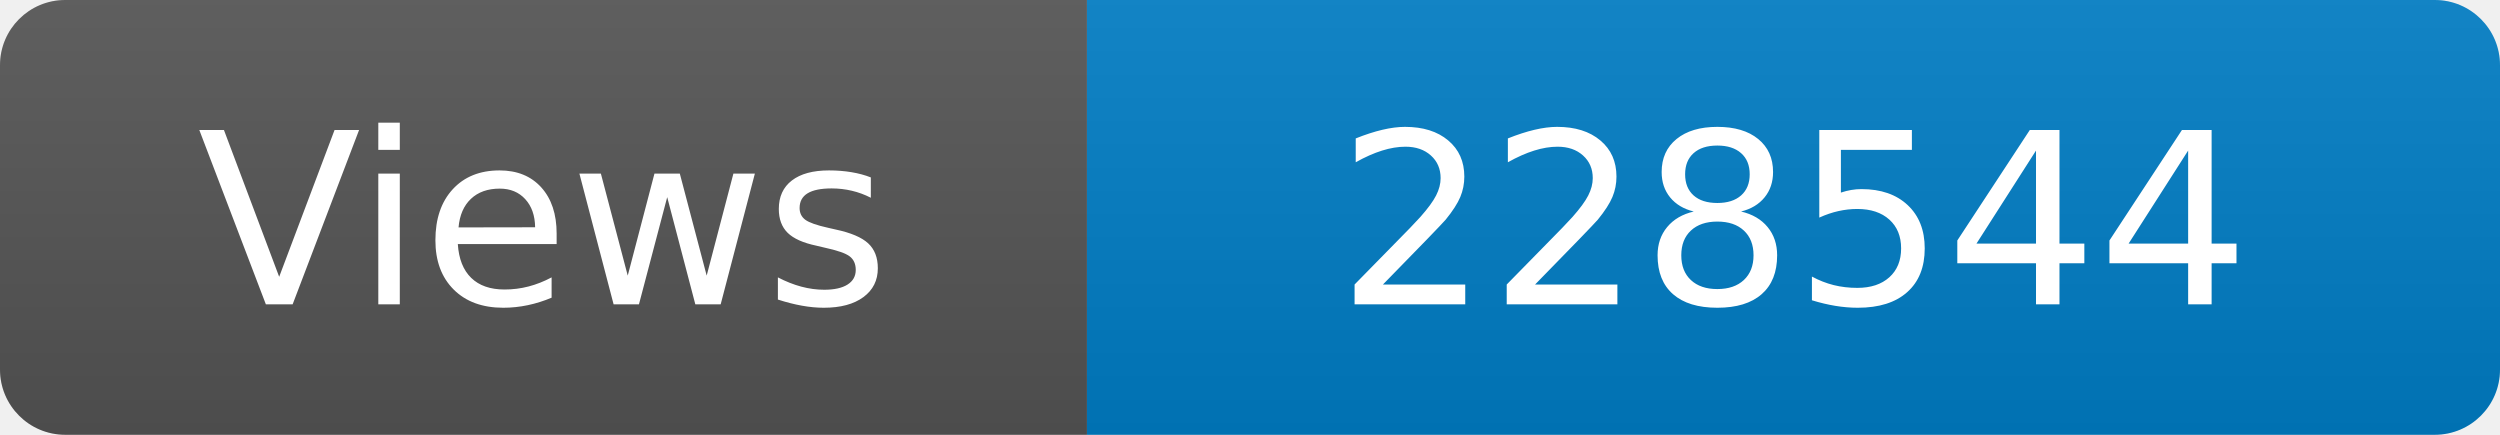
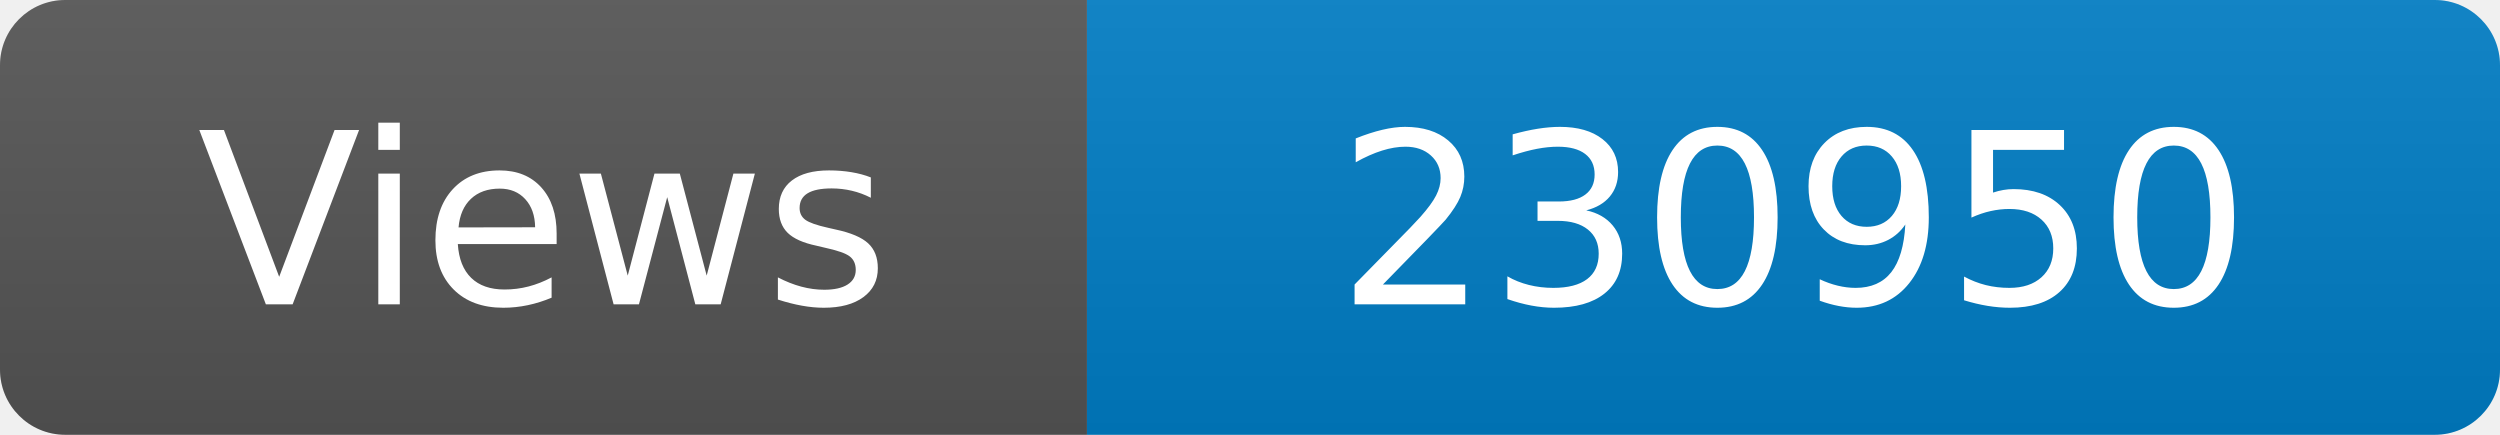
<svg xmlns="http://www.w3.org/2000/svg" width="115" height="20" role="img" aria-label="Maintained?: yes">
  <linearGradient id="s" x2="0" y2="100%">
    <stop offset="0" stop-color="#bbb" stop-opacity=".1" />
    <stop offset="1" stop-opacity=".1" />
  </linearGradient>
  <clipPath id="r">
    <rect width="115" height="20" rx="3" fill="#fff" />
  </clipPath>
  <g clip-path="url(#r)">
    <rect width="50" height="20" fill="#555" />
    <rect x="50" width="160" height="20" fill="#007ec6" />
    <rect width="115" height="20" fill="url(#s)" />
  </g>
  <g fill="#fff" text-anchor="middle" font-family="Verdana,Geneva,DejaVu Sans,sans-serif" font-size="110">
    <text x="250" y="140" transform="scale(.1)" fill="#fff">Views</text>
-     <text x="825" y="140" transform="scale(.1)" fill="#fff">228544</text>
+     <text x="825" y="140" transform="scale(.1)" fill="#fff">230950</text>
  </g>
</svg>
